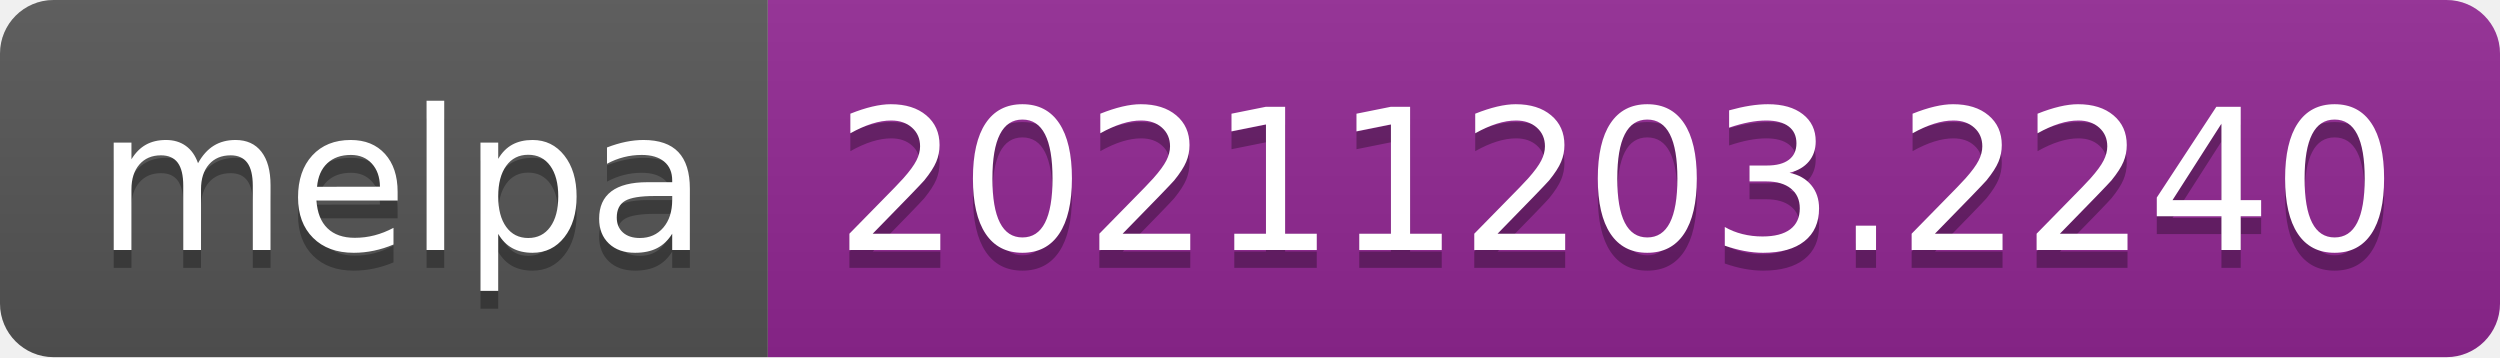
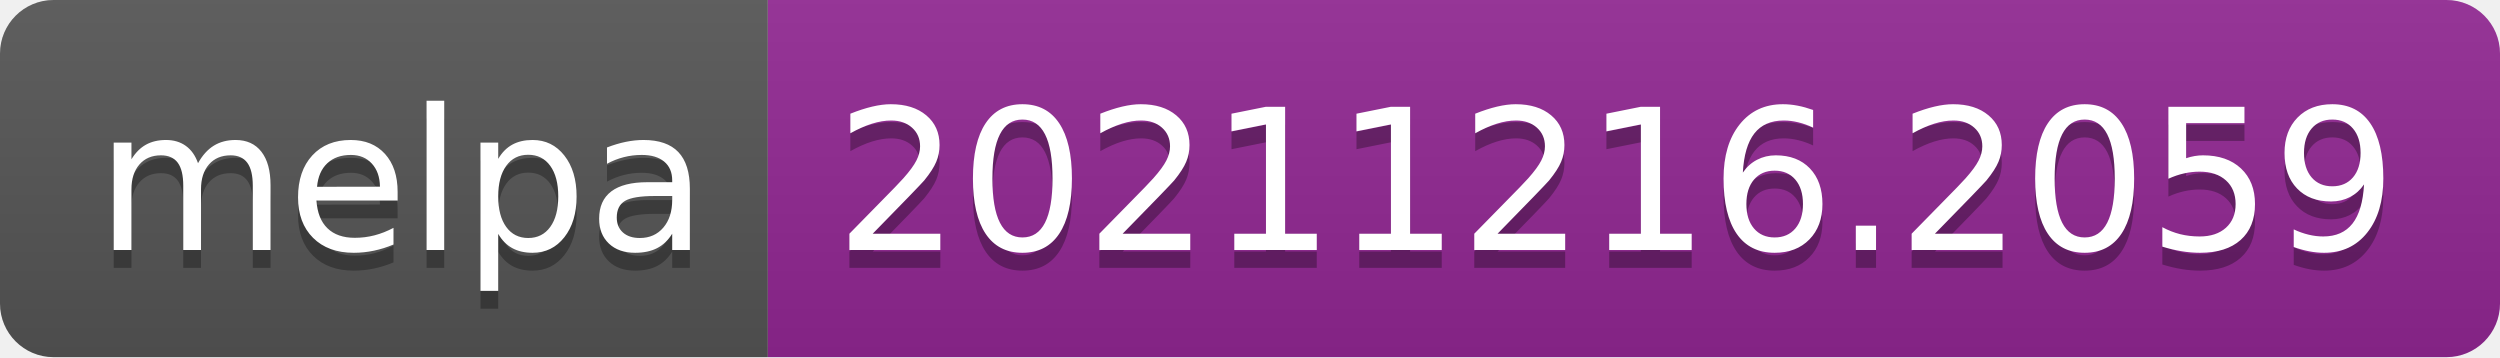
- <svg xmlns="http://www.w3.org/2000/svg" width="140" height="20" role="img" aria-label="melpa: 20211203.2240">
+ <svg xmlns="http://www.w3.org/2000/svg" width="140" height="20" role="img" aria-label="melpa: 20211216.2059">
  <linearGradient id="s" x2="0" y2="100%">
    <stop offset="0" stop-color="#bbb" stop-opacity=".1" />
    <stop offset="1" stop-opacity=".1" />
  </linearGradient>
  <clipPath id="r">
    <rect width="140" height="20" rx="3" fill="#fff" />
  </clipPath>
  <g clip-path="url(#r)">
    <rect width="43" height="20" fill="#555" />
    <rect x="43" width="97" height="20" fill="#922793" />
    <rect width="140" height="20" fill="url(#s)" />
  </g>
  <g fill="#fff" text-anchor="middle" font-family="Verdana,Geneva,DejaVu Sans,sans-serif" text-rendering="geometricPrecision" font-size="110">
    <text aria-hidden="true" x="225" y="150" fill="#010101" fill-opacity=".3" transform="scale(.1)" textLength="330">melpa</text>
    <text x="225" y="140" transform="scale(.1)" fill="#fff" textLength="330">melpa</text>
-     <text aria-hidden="true" x="905" y="150" fill="#010101" fill-opacity=".3" transform="scale(.1)" textLength="870">20211203.2240</text>
-     <text x="905" y="140" transform="scale(.1)" fill="#fff" textLength="870">20211203.2240</text>
+     <text aria-hidden="true" x="905" y="150" fill="#010101" fill-opacity=".3" transform="scale(.1)" textLength="870">20211216.2059</text>
+     <text x="905" y="140" transform="scale(.1)" fill="#fff" textLength="870">20211216.2059</text>
  </g>
</svg>
